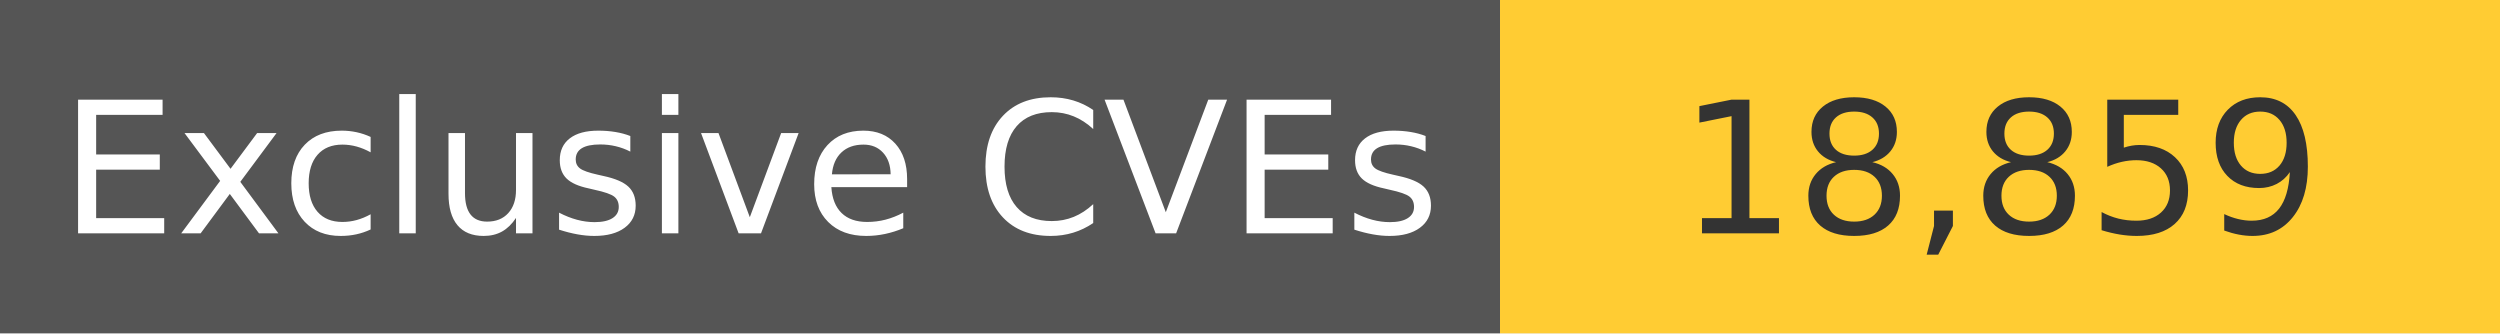
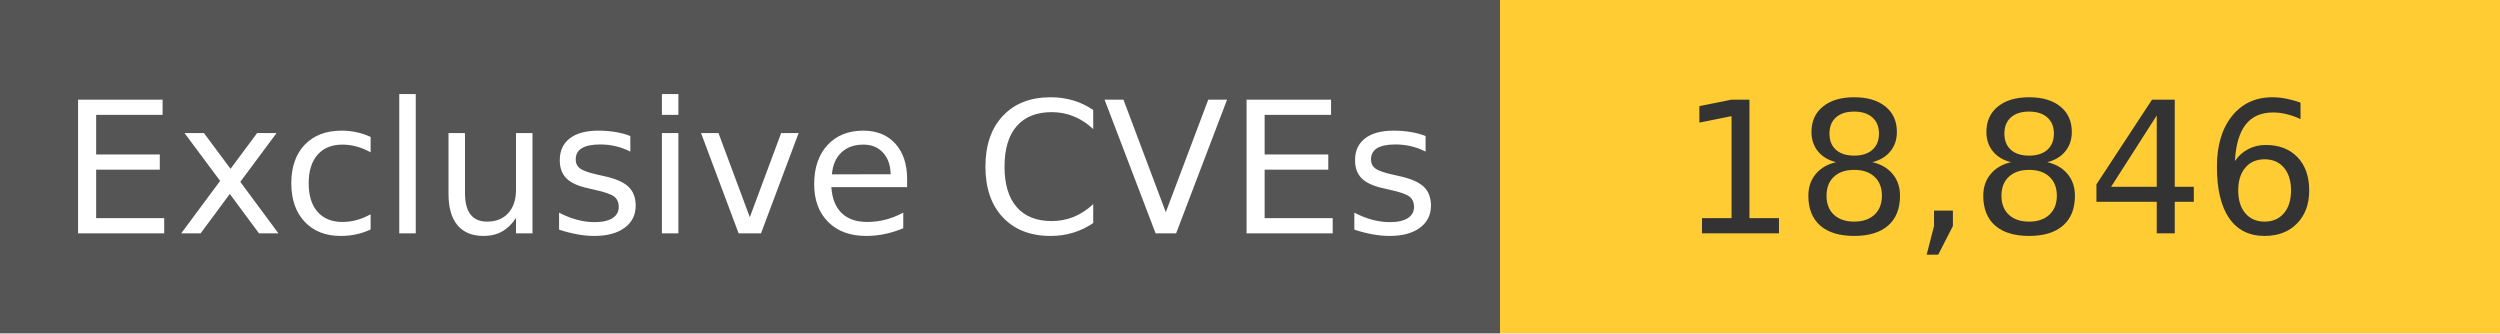
<svg xmlns="http://www.w3.org/2000/svg" width="150" height="20" role="img">
  <linearGradient id="s" x2="0" y2="100%">
    <stop offset="0" stop-color="#bbb" stop-opacity=".1" />
    <stop offset="1" stop-opacity=".1" />
  </linearGradient>
  <g>
    <rect width="90" height="20" fill="#555" />
    <rect x="90" width="267" height="20" fill="#ffcc33" />
  </g>
  <g fill="#fff" text-anchor="middle" font-family="Verdana,Geneva,DejaVu Sans,sans-serif" text-rendering="geometricPrecision" font-size="110">
    <text x="450" y="140" transform="scale(.1)" fill="#fff">
            Exclusive CVEs
        </text>
    <text x="1200" y="140" transform="scale(.1)" fill="#333">
-             18,859
+             18,846
        </text>
  </g>
</svg>
